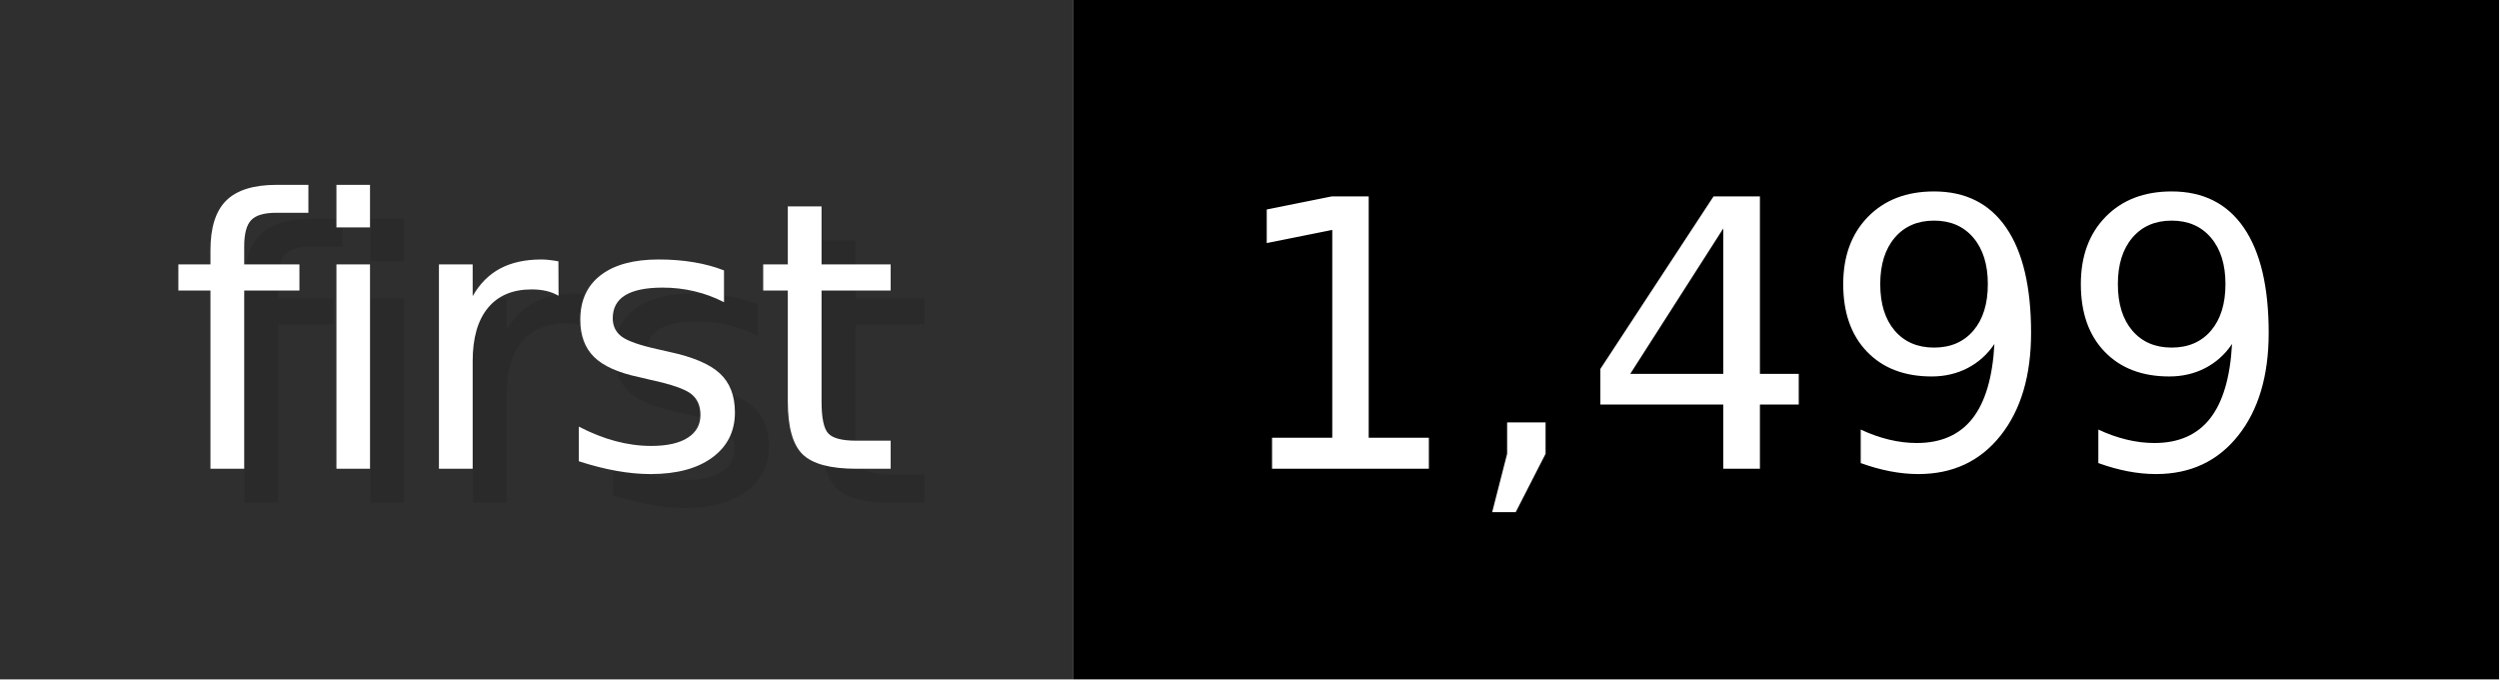
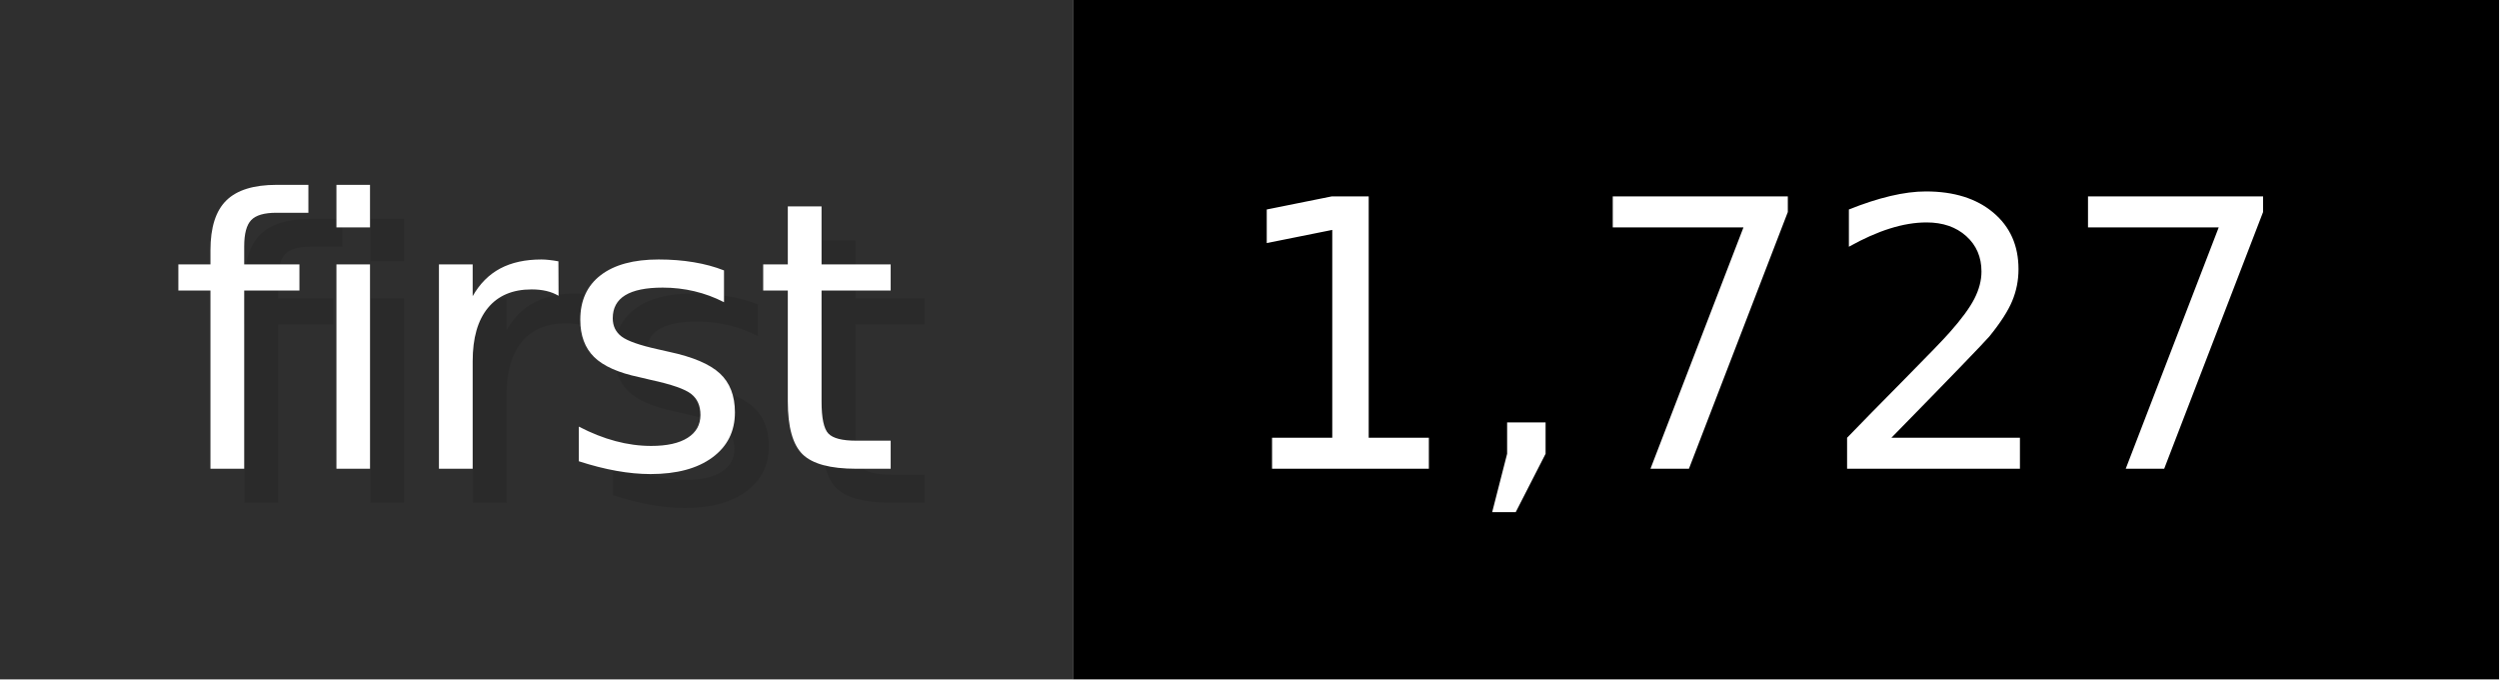
- <svg xmlns="http://www.w3.org/2000/svg" width="73.6" height="20" viewBox="0 0 736 200" role="img" aria-label="first: 1,499">
+ <svg xmlns="http://www.w3.org/2000/svg" width="73.6" height="20" viewBox="0 0 736 200" role="img" aria-label="first: 1,727">
  <g>
    <rect fill="#2F2F2F" width="316" height="200" />
    <rect fill="#" x="316" width="420" height="200" />
  </g>
  <g aria-hidden="true" fill="#fff" text-anchor="start" font-family="Verdana,DejaVu Sans,sans-serif" font-size="110">
    <text x="60" y="148" textLength="216" fill="#000" opacity="0.1">first</text>
    <text x="50" y="138" textLength="216">first</text>
-     <text x="371" y="148" textLength="320" fill="#000" opacity="0.1">1,499</text>
-     <text x="361" y="138" textLength="320">1,499</text>
+     <text x="371" y="148" textLength="320" fill="#000" opacity="0.1">1,727</text>
+     <text x="361" y="138" textLength="320">1,727</text>
  </g>
</svg>
